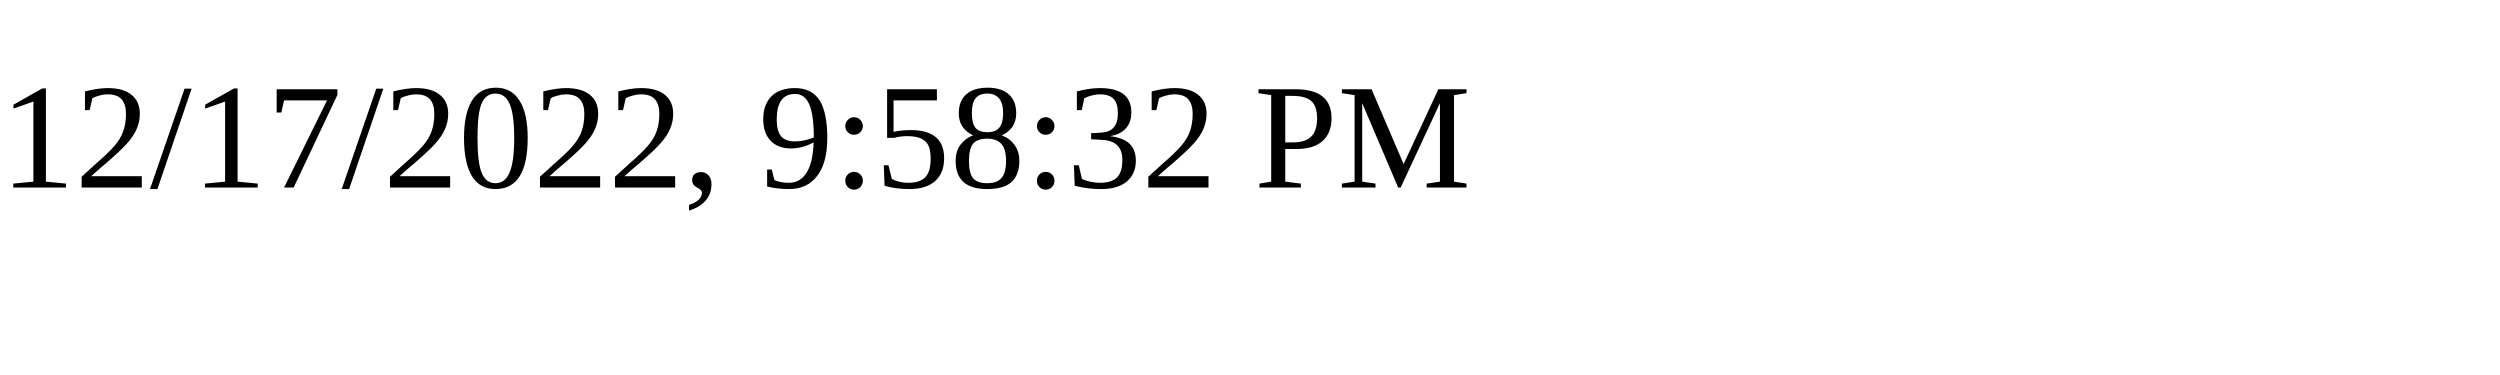
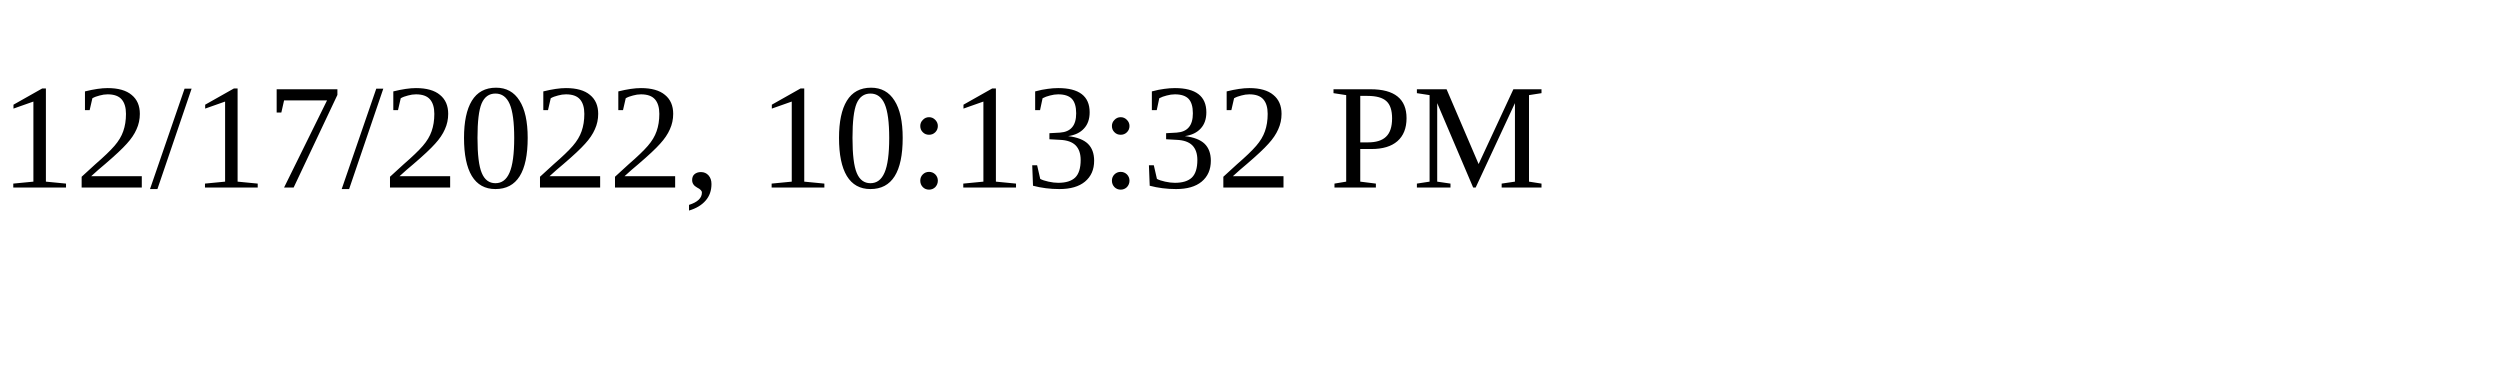
<svg xmlns="http://www.w3.org/2000/svg" height="30" width="200">
-   <text x="0" y="15">12/17/2022, 9:58:32 PM</text>
+   <text x="0" y="15">12/17/2022, 10:13:32 PM</text>
</svg>
